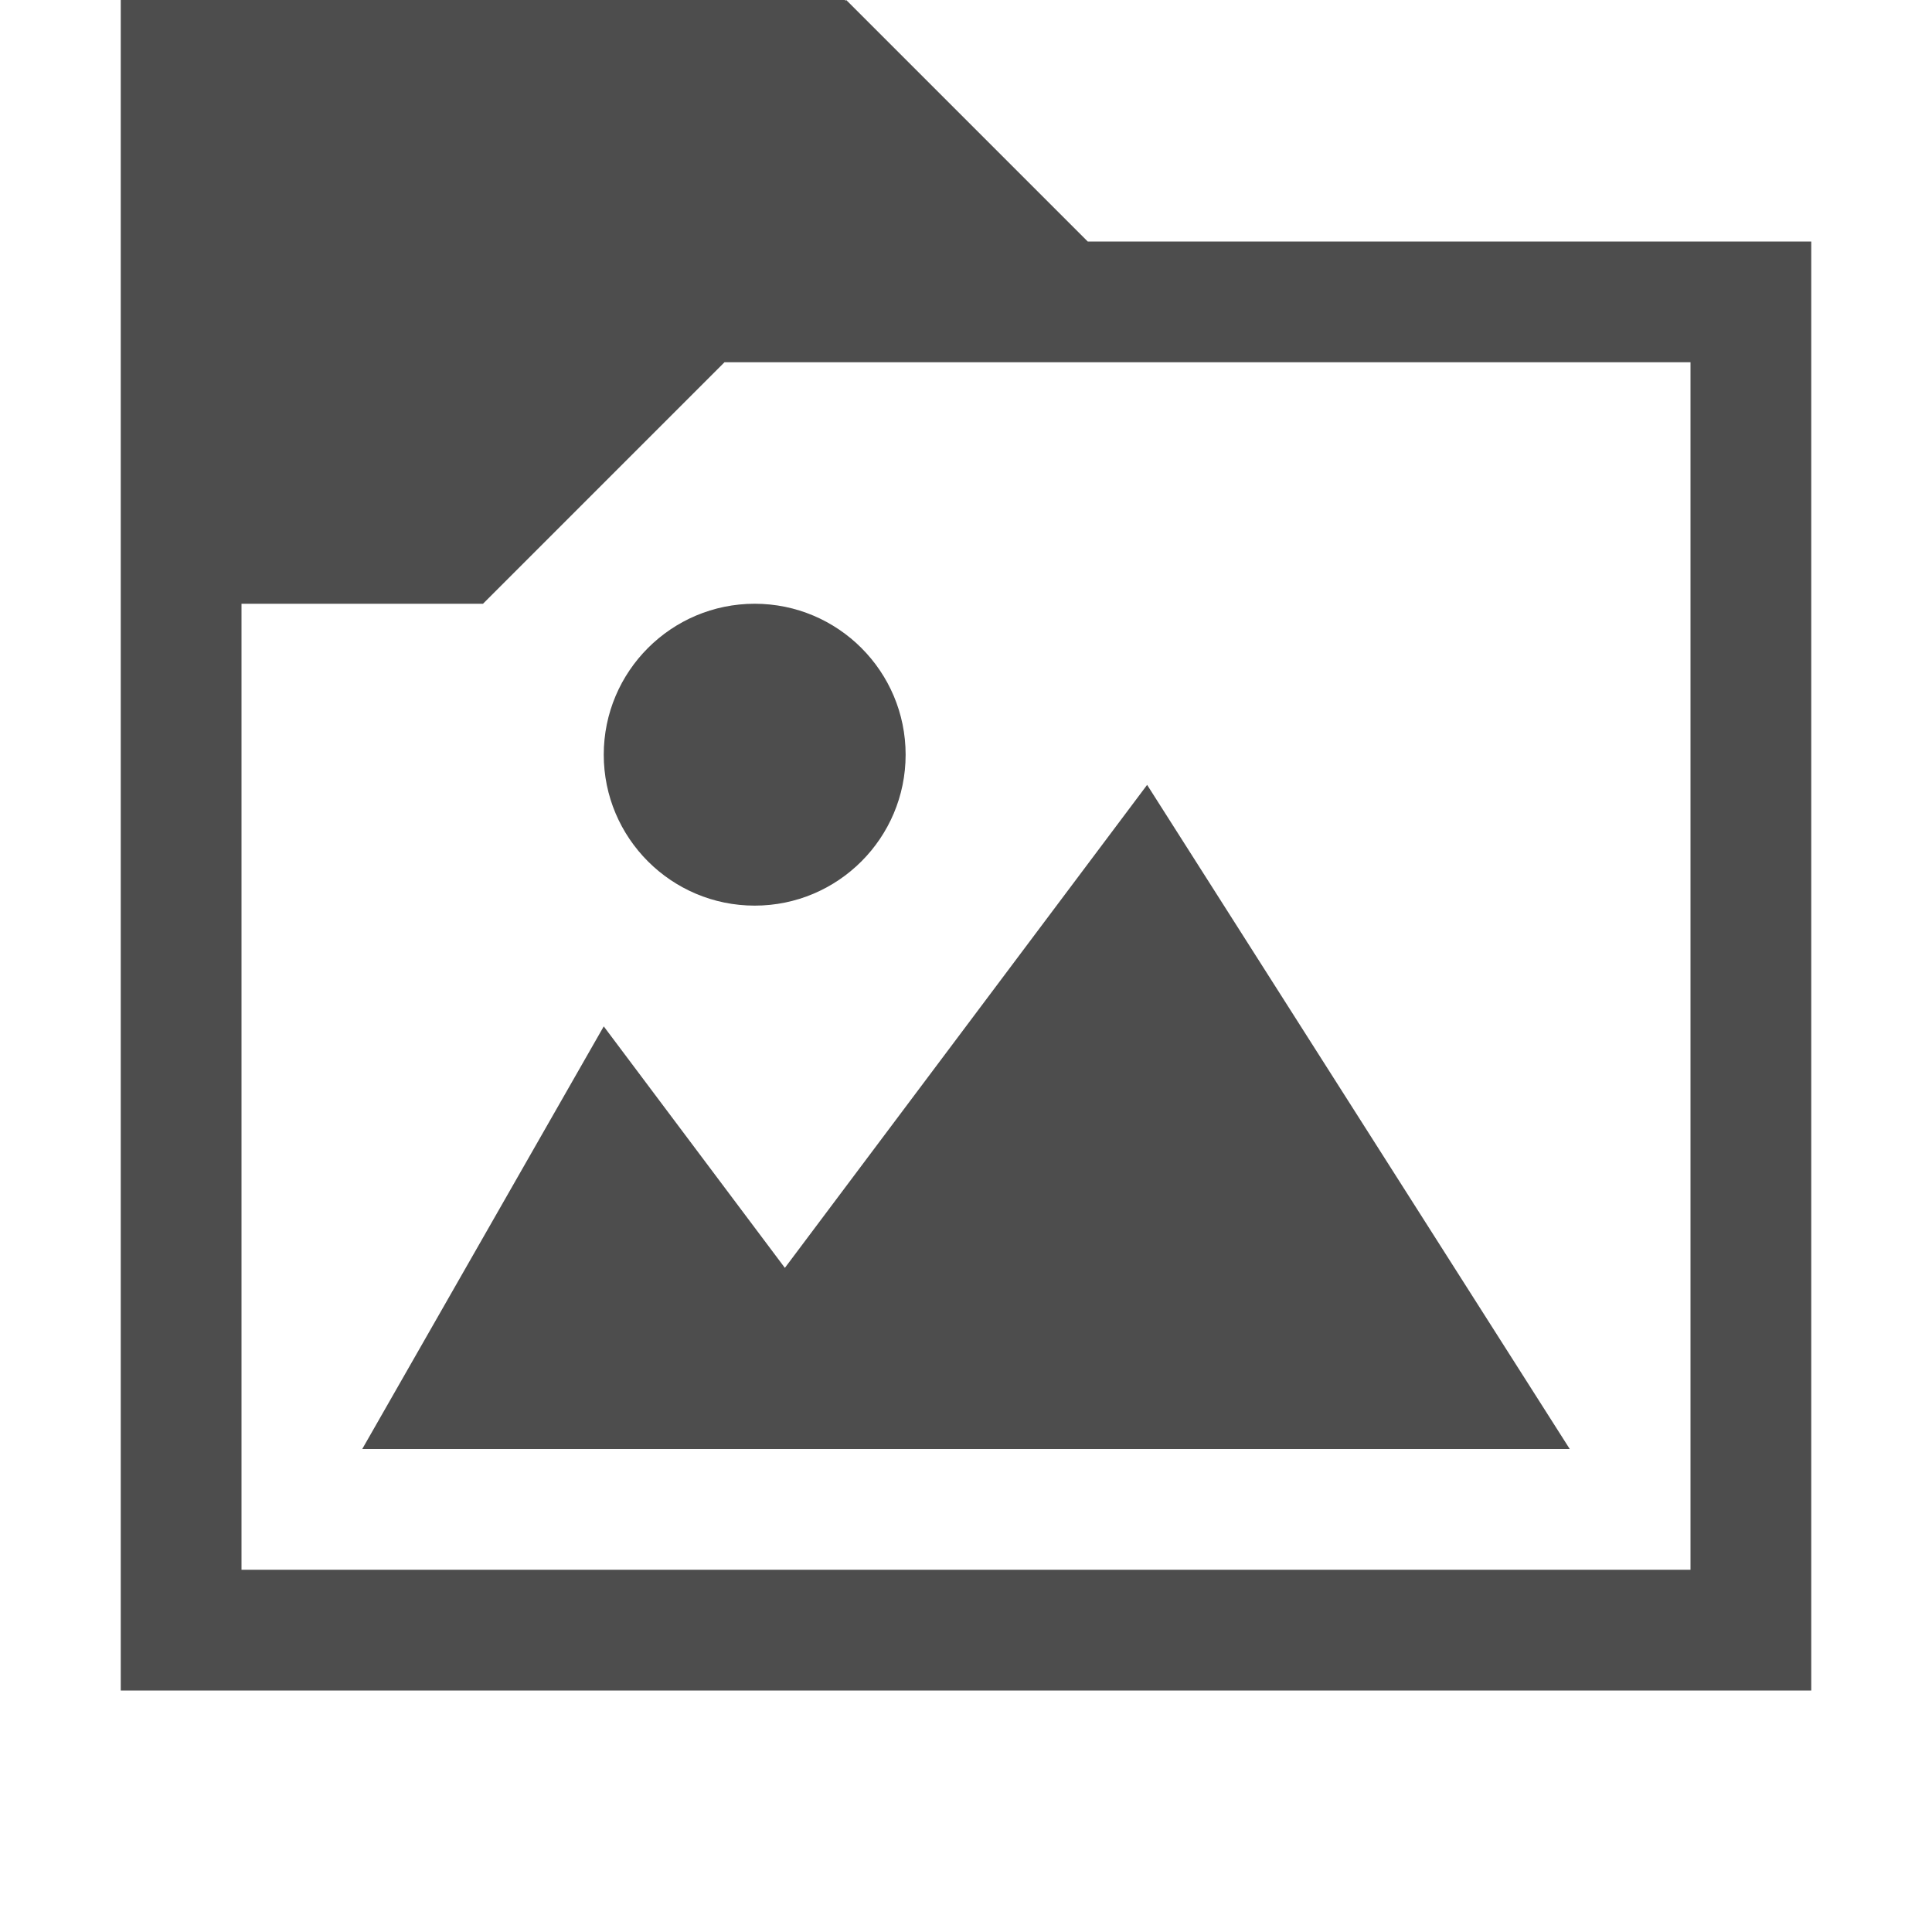
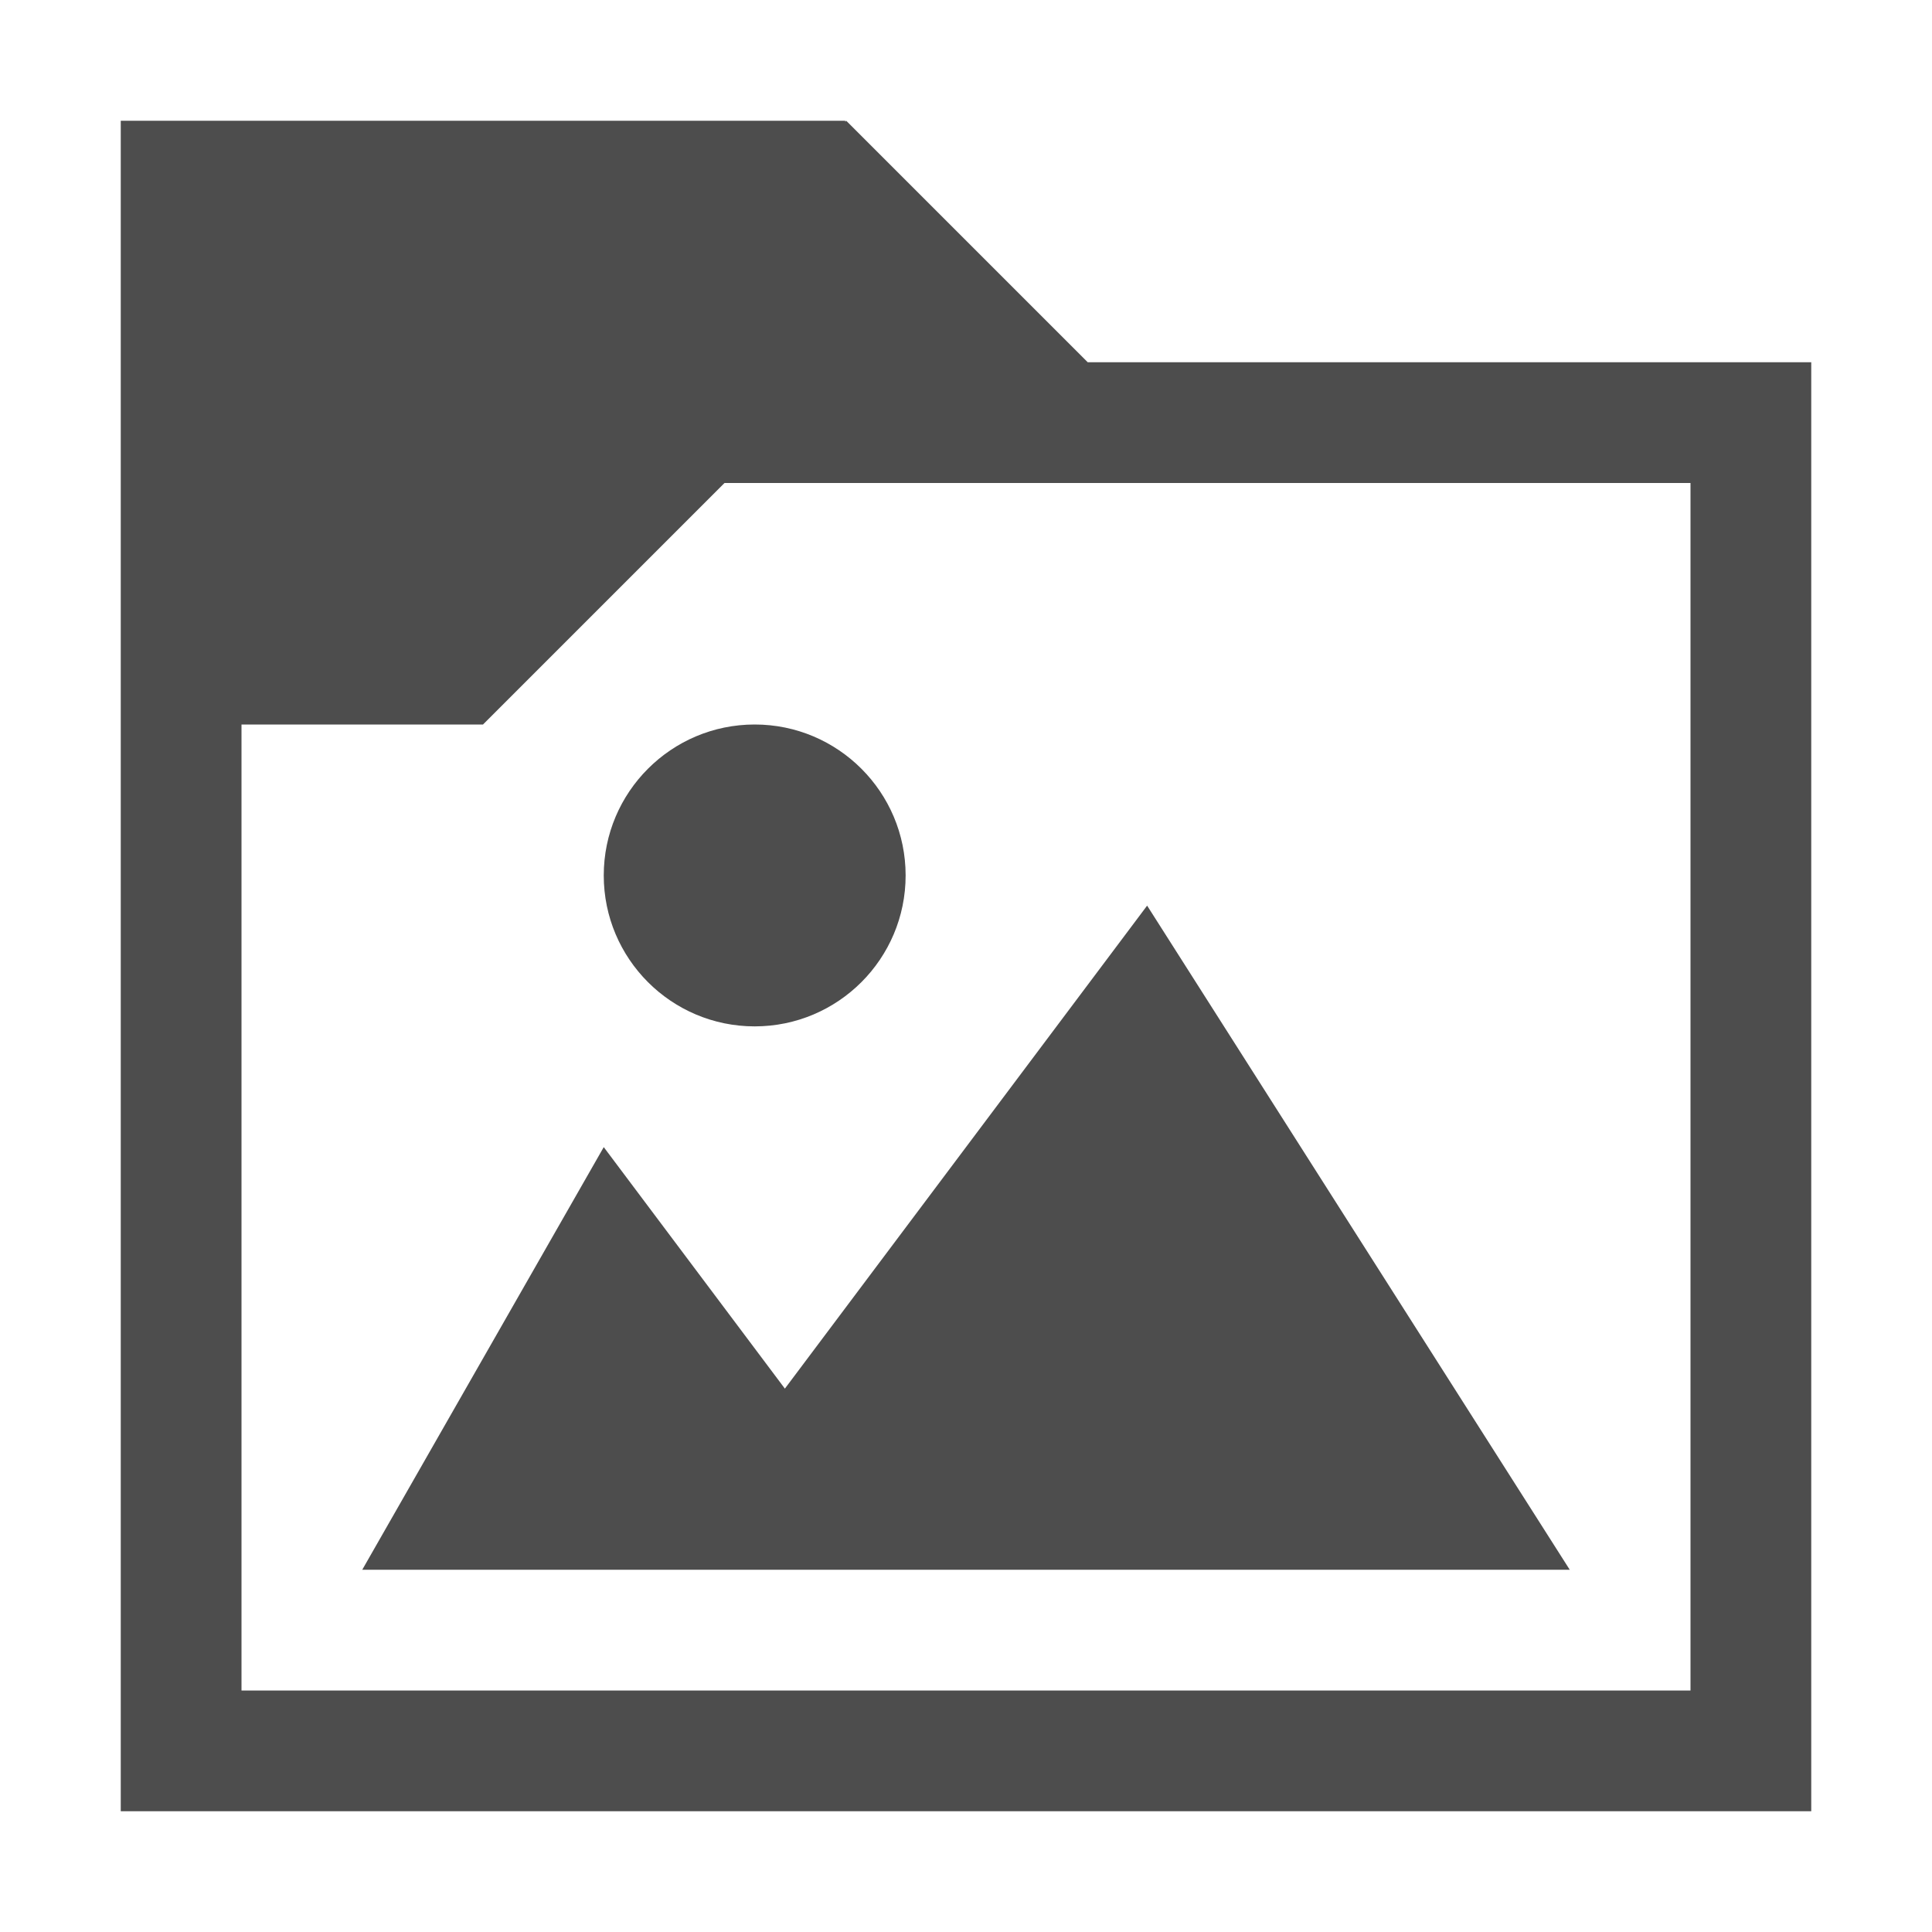
<svg xmlns="http://www.w3.org/2000/svg" version="1.1" viewBox="0 0 16 16">
  <defs id="defs3051">
    <style type="text/css" id="current-color-scheme">
.ColorScheme-Text {
color:#4d4d4d;
}
</style>
  </defs>
-   <path style="fill:currentColor" d="M 1,0 V 14 H 15 V 2 H 9.008 l -2,-2 -0.008,0.008 V -1.25e-5 Z m 5,3 h 8 V 13 H 2 V 5 H 4 Z M 6.25,5 C 5.56,5 5,5.56 5,6.25 5,6.94 5.56,7.5 6.25,7.5 6.94,7.5 7.5,6.94 7.5,6.25 7.5,5.56 6.94,5 6.25,5 Z m 3.25,1.5 -3,4 L 5,8.5 3,12 h 10 z" class="ColorScheme-Text" />
+   <path style="fill:currentColor" d="m 1,1 v 14 h 14 v -12 h -5.992 l -2,-2 -.008,.008 v -0.008 h -6 z  m 5,3 h 8 v 10 h -12 v -8 h 2 l 2,-2 z  m .25,2 c -0.69,0 -1.25,0.56 -1.25,1.25 0,0.69 0.56,1.25 1.25,1.25 0.69,0 1.25,-0.56 1.25,-1.25 0,-0.69 -0.56,-1.25 -1.25,-1.25 z  m 3.25,1.5 l -3,4 -1.5,-2 -2,3.5 h 10 l -3.5,-5.5 z " class="ColorScheme-Text" />
</svg>
